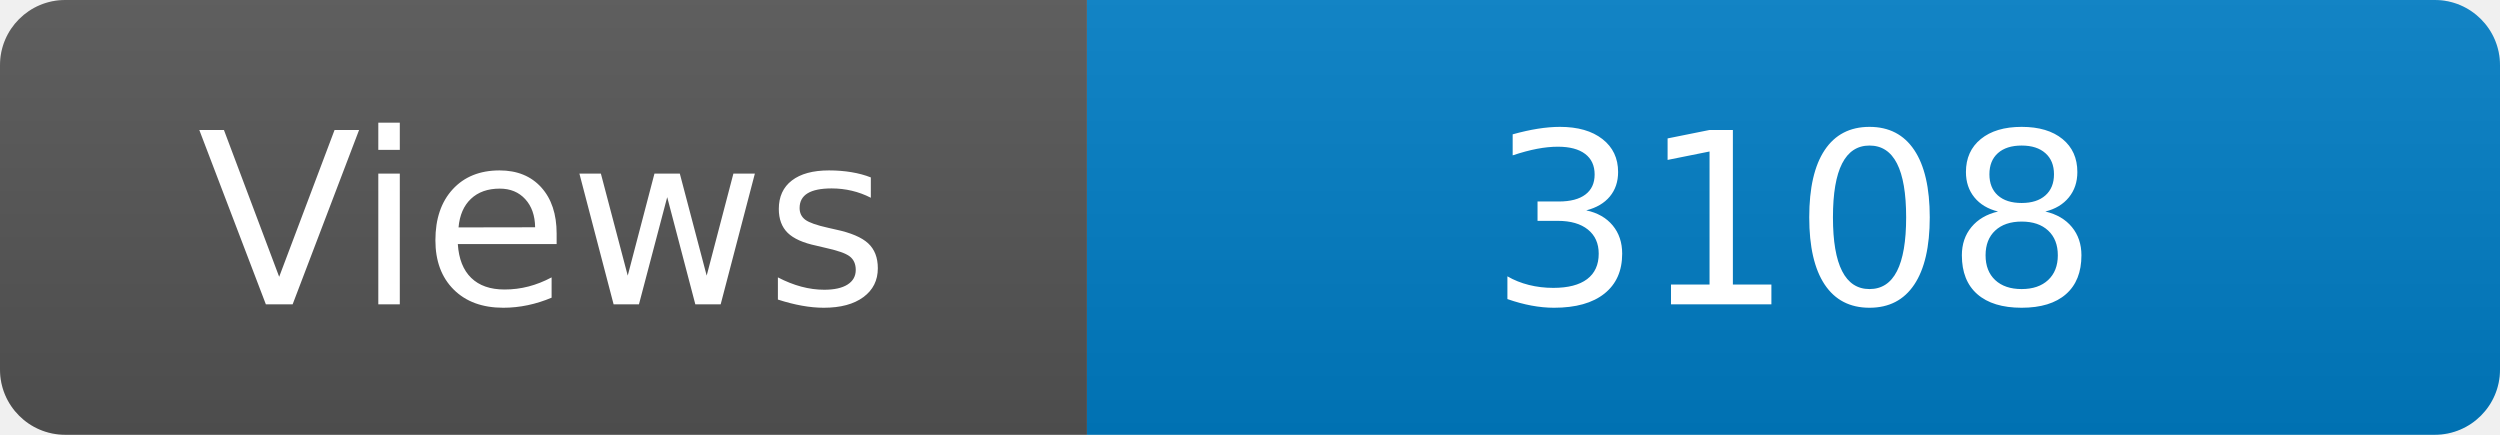
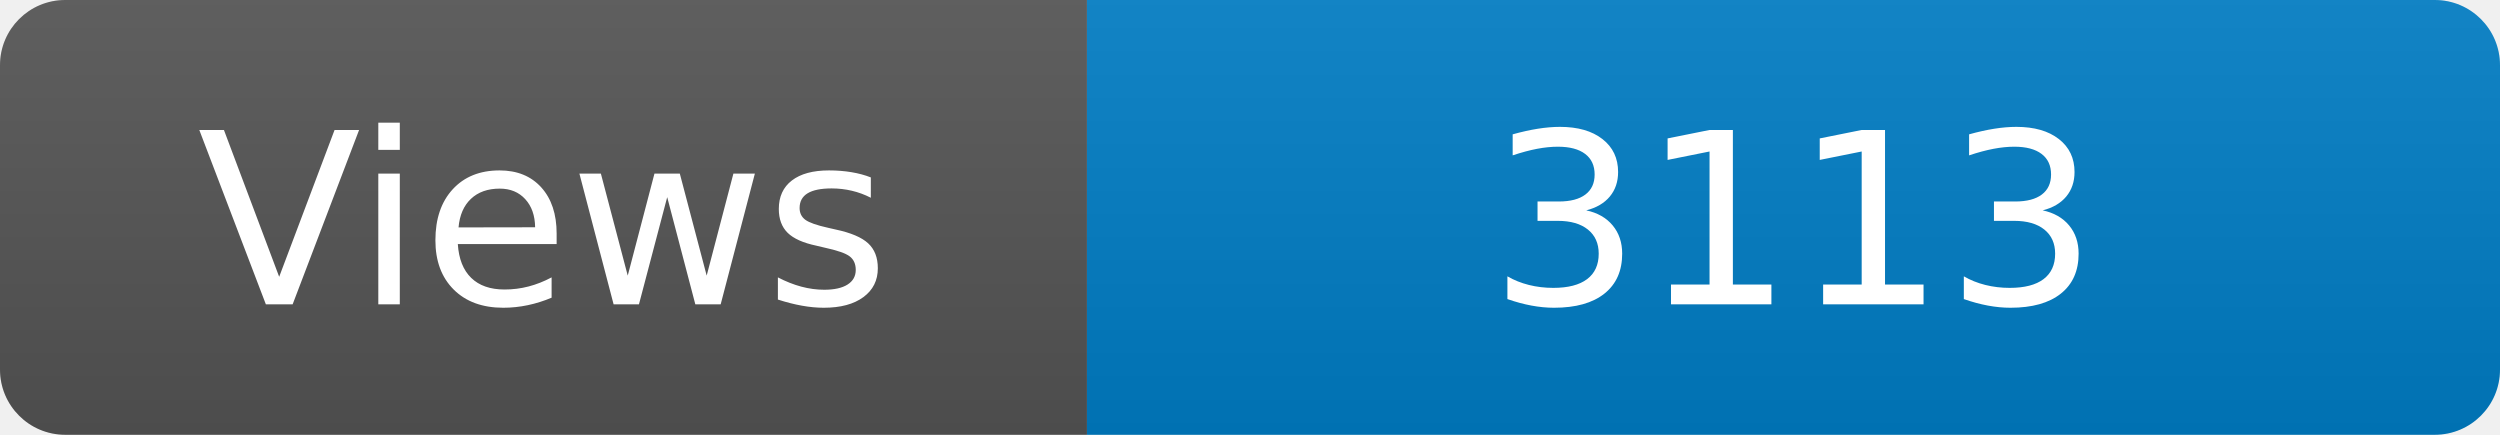
<svg xmlns="http://www.w3.org/2000/svg" width="115" height="20" role="img" aria-label="Maintained?: yes">
  <linearGradient id="s" x2="0" y2="100%">
    <stop offset="0" stop-color="#bbb" stop-opacity=".1" />
    <stop offset="1" stop-opacity=".1" />
  </linearGradient>
  <clipPath id="r">
    <rect width="115" height="20" rx="3" fill="#fff" />
  </clipPath>
  <g clip-path="url(#r)">
    <rect width="50" height="20" fill="#555" />
    <rect x="50" width="160" height="20" fill="#007ec6" />
    <rect width="115" height="20" fill="url(#s)" />
  </g>
  <g fill="#fff" text-anchor="middle" font-family="Verdana,Geneva,DejaVu Sans,sans-serif" font-size="110">
    <text x="250" y="140" transform="scale(.1)" fill="#fff">Views</text>
-     <text x="825" y="140" transform="scale(.1)" fill="#fff">3108</text>
+     <text x="825" y="140" transform="scale(.1)" fill="#fff">3113</text>
  </g>
</svg>
